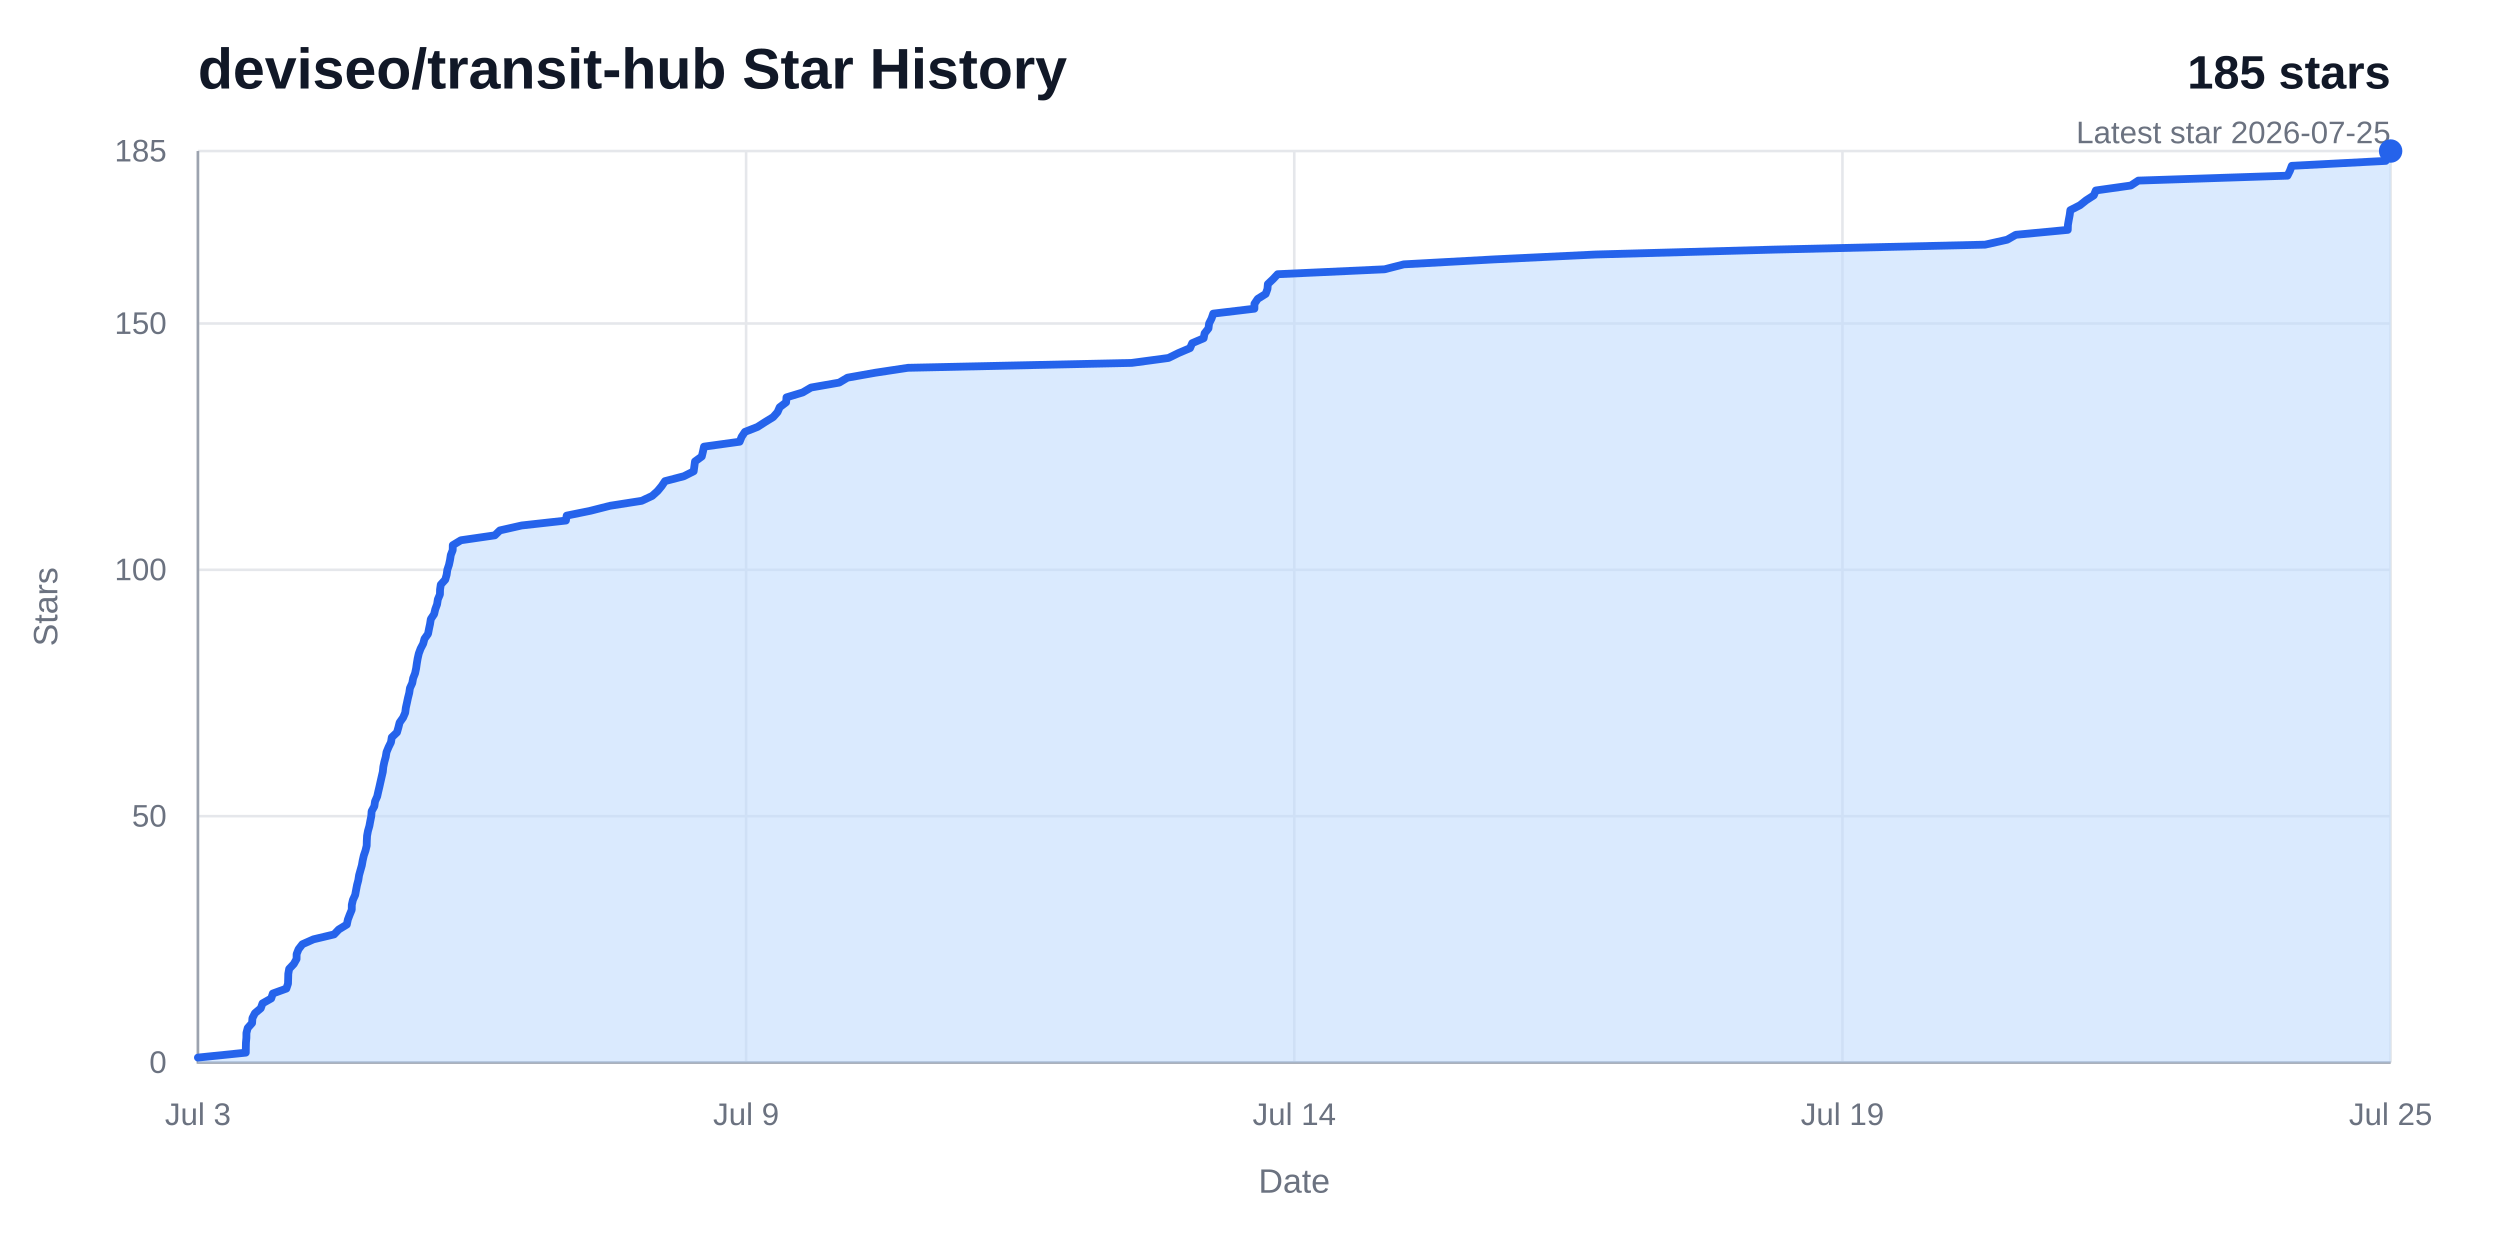
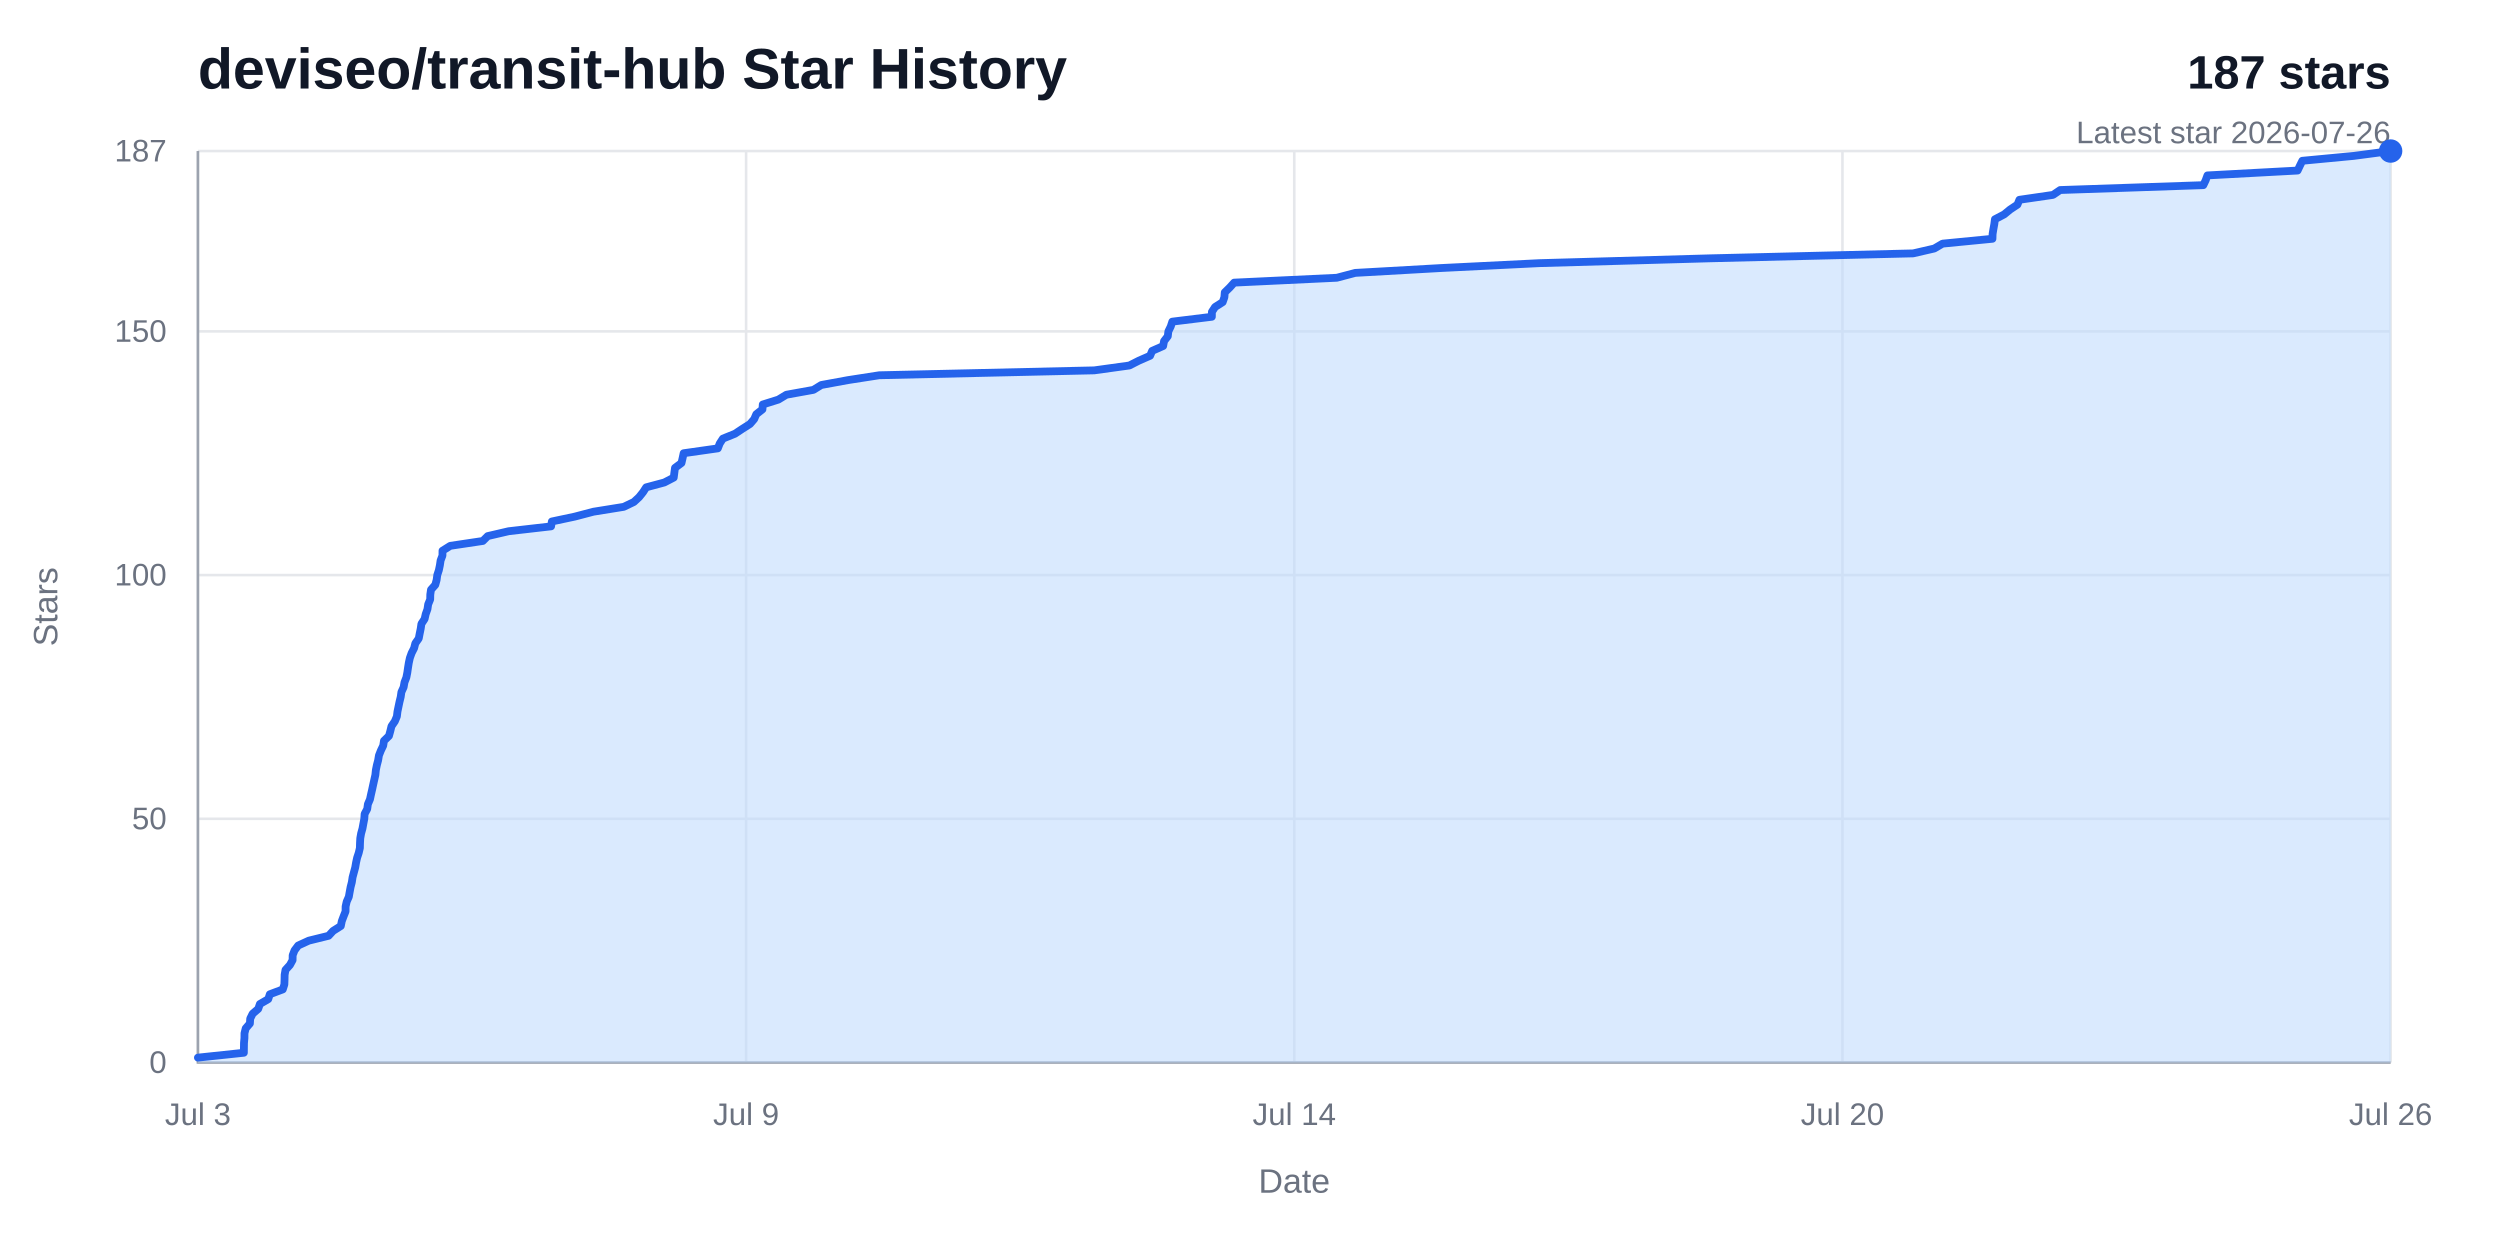
<svg xmlns="http://www.w3.org/2000/svg" width="960" height="480" viewBox="0 0 960 480" role="img" aria-labelledby="title desc">
  <rect width="960" height="480" fill="#ffffff" />
  <text x="76" y="34" fill="#111827" font-family="Arial, Helvetica, sans-serif" font-size="22" font-weight="700">deviseo/transit-hub Star History</text>
-   <text x="918" y="34" fill="#111827" font-family="Arial, Helvetica, sans-serif" font-size="18" font-weight="700" text-anchor="end">185 stars</text>
-   <text x="918" y="55" fill="#6b7280" font-family="Arial, Helvetica, sans-serif" font-size="12" text-anchor="end">Latest star 2026-07-25</text>
+   <text x="918" y="34" fill="#111827" font-family="Arial, Helvetica, sans-serif" font-size="18" font-weight="700" text-anchor="end">187 stars</text>
+   <text x="918" y="55" fill="#6b7280" font-family="Arial, Helvetica, sans-serif" font-size="12" text-anchor="end">Latest star 2026-07-26</text>
  <line x1="76" y1="408" x2="918" y2="408" stroke="#e5e7eb" stroke-width="1" />
  <text x="64" y="412" fill="#6b7280" font-family="Arial, Helvetica, sans-serif" font-size="12" text-anchor="end">0</text>
-   <line x1="76" y1="313.41" x2="918" y2="313.41" stroke="#e5e7eb" stroke-width="1" />
-   <text x="64" y="317.41" fill="#6b7280" font-family="Arial, Helvetica, sans-serif" font-size="12" text-anchor="end">50</text>
-   <line x1="76" y1="218.81" x2="918" y2="218.81" stroke="#e5e7eb" stroke-width="1" />
-   <text x="64" y="222.81" fill="#6b7280" font-family="Arial, Helvetica, sans-serif" font-size="12" text-anchor="end">100</text>
-   <line x1="76" y1="124.22" x2="918" y2="124.22" stroke="#e5e7eb" stroke-width="1" />
-   <text x="64" y="128.22" fill="#6b7280" font-family="Arial, Helvetica, sans-serif" font-size="12" text-anchor="end">150</text>
+   <line x1="76" y1="314.42" x2="918" y2="314.42" stroke="#e5e7eb" stroke-width="1" />
+   <text x="64" y="318.42" fill="#6b7280" font-family="Arial, Helvetica, sans-serif" font-size="12" text-anchor="end">50</text>
+   <line x1="76" y1="220.83" x2="918" y2="220.83" stroke="#e5e7eb" stroke-width="1" />
+   <text x="64" y="224.83" fill="#6b7280" font-family="Arial, Helvetica, sans-serif" font-size="12" text-anchor="end">100</text>
+   <line x1="76" y1="127.25" x2="918" y2="127.25" stroke="#e5e7eb" stroke-width="1" />
+   <text x="64" y="131.25" fill="#6b7280" font-family="Arial, Helvetica, sans-serif" font-size="12" text-anchor="end">150</text>
  <line x1="76" y1="58" x2="918" y2="58" stroke="#e5e7eb" stroke-width="1" />
-   <text x="64" y="62" fill="#6b7280" font-family="Arial, Helvetica, sans-serif" font-size="12" text-anchor="end">185</text>
+   <text x="64" y="62" fill="#6b7280" font-family="Arial, Helvetica, sans-serif" font-size="12" text-anchor="end">187</text>
  <line x1="76" y1="58" x2="76" y2="408" stroke="#e5e7eb" stroke-width="1" />
  <text x="76" y="432" fill="#6b7280" font-family="Arial, Helvetica, sans-serif" font-size="12" text-anchor="middle">Jul 3</text>
  <line x1="286.5" y1="58" x2="286.5" y2="408" stroke="#e5e7eb" stroke-width="1" />
  <text x="286.5" y="432" fill="#6b7280" font-family="Arial, Helvetica, sans-serif" font-size="12" text-anchor="middle">Jul 9</text>
  <line x1="497" y1="58" x2="497" y2="408" stroke="#e5e7eb" stroke-width="1" />
  <text x="497" y="432" fill="#6b7280" font-family="Arial, Helvetica, sans-serif" font-size="12" text-anchor="middle">Jul 14</text>
  <line x1="707.5" y1="58" x2="707.5" y2="408" stroke="#e5e7eb" stroke-width="1" />
-   <text x="707.5" y="432" fill="#6b7280" font-family="Arial, Helvetica, sans-serif" font-size="12" text-anchor="middle">Jul 19</text>
+   <text x="707.5" y="432" fill="#6b7280" font-family="Arial, Helvetica, sans-serif" font-size="12" text-anchor="middle">Jul 20</text>
  <line x1="918" y1="58" x2="918" y2="408" stroke="#e5e7eb" stroke-width="1" />
-   <text x="918" y="432" fill="#6b7280" font-family="Arial, Helvetica, sans-serif" font-size="12" text-anchor="middle">Jul 25</text>
+   <text x="918" y="432" fill="#6b7280" font-family="Arial, Helvetica, sans-serif" font-size="12" text-anchor="middle">Jul 26</text>
  <path d="M 76,58 V 408 H 918" fill="none" stroke="#9ca3af" stroke-width="1" />
-   <path d="M 76,406.11 L 94.38,404.22 L 94.4,402.32 L 94.44,400.43 L 94.61,398.54 L 94.63,396.65 L 95.12,394.76 L 96.8,392.86 L 96.93,390.97 L 97.88,389.08 L 100.13,387.19 L 100.8,385.3 L 104.14,383.41 L 104.76,381.51 L 109.96,379.62 L 110.59,377.73 L 110.65,375.84 L 110.7,373.95 L 111.04,372.05 L 112.82,370.16 L 113.88,368.27 L 113.9,366.38 L 114.65,364.49 L 116.12,362.59 L 120.38,360.7 L 128.29,358.81 L 130.09,356.92 L 133.18,355.03 L 133.57,353.14 L 134.29,351.24 L 135.07,349.35 L 135.09,347.46 L 135.52,345.57 L 136.38,343.68 L 136.73,341.78 L 137.09,339.89 L 137.59,338 L 137.88,336.11 L 138.4,334.22 L 138.94,332.32 L 139.27,330.43 L 139.7,328.54 L 140.34,326.65 L 140.8,324.76 L 140.85,322.86 L 140.95,320.97 L 141.3,319.08 L 141.84,317.19 L 142.19,315.3 L 142.57,313.41 L 142.7,311.51 L 143.74,309.62 L 144.01,307.73 L 144.84,305.84 L 145.26,303.95 L 145.71,302.05 L 146.13,300.16 L 146.56,298.27 L 147,296.38 L 147.19,294.49 L 147.59,292.59 L 148.11,290.7 L 148.42,288.81 L 149.2,286.92 L 150.13,285.03 L 150.44,283.14 L 152.44,281.24 L 152.98,279.35 L 153.45,277.46 L 154.79,275.57 L 155.6,273.68 L 155.84,271.78 L 156.26,269.89 L 156.66,268 L 157.14,266.11 L 157.42,264.22 L 158.3,262.32 L 158.65,260.43 L 159.39,258.54 L 159.79,256.65 L 160.06,254.76 L 160.38,252.86 L 160.81,250.97 L 161.51,249.08 L 162.5,247.19 L 163,245.3 L 164.36,243.41 L 164.73,241.51 L 165.14,239.62 L 165.43,237.73 L 166.7,235.84 L 167.14,233.95 L 167.84,232.05 L 168.13,230.16 L 168.93,228.27 L 168.98,226.38 L 169.26,224.49 L 170.98,222.59 L 171.51,220.7 L 171.77,218.81 L 172.4,216.92 L 172.81,215.03 L 173.1,213.14 L 173.84,211.24 L 173.87,209.35 L 176.98,207.46 L 190,205.57 L 191.95,203.68 L 200.33,201.78 L 217.31,199.89 L 217.61,198 L 226.84,196.11 L 234.25,194.22 L 246.38,192.32 L 250.44,190.43 L 252.53,188.54 L 254.09,186.65 L 255.36,184.76 L 262.63,182.86 L 266.37,180.97 L 266.63,179.08 L 266.88,177.19 L 269.48,175.3 L 269.93,173.41 L 270.34,171.51 L 284.03,169.62 L 284.79,167.73 L 286.05,165.84 L 290.87,163.95 L 293.83,162.05 L 296.9,160.16 L 298.57,158.27 L 299.4,156.38 L 301.87,154.49 L 302.01,152.59 L 308.24,150.7 L 311.45,148.81 L 322.26,146.92 L 325.43,145.03 L 336.06,143.14 L 348.6,141.24 L 434.64,139.35 L 448.69,137.46 L 452.54,135.57 L 456.98,133.68 L 457.8,131.78 L 462.2,129.89 L 462.56,128 L 464.05,126.11 L 464.29,124.22 L 465.24,122.32 L 465.88,120.43 L 481.68,118.54 L 481.71,116.65 L 482.97,114.76 L 486.02,112.86 L 486.7,110.97 L 486.86,109.08 L 488.85,107.19 L 490.62,105.3 L 531.68,103.41 L 539.07,101.51 L 573.5,99.62 L 612.76,97.73 L 681.61,95.84 L 762.28,93.95 L 770.74,92.05 L 774.07,90.16 L 794.02,88.27 L 794.08,86.38 L 794.4,84.49 L 794.76,82.59 L 795.01,80.7 L 798.71,78.81 L 801.08,76.92 L 804.01,75.03 L 804.8,73.14 L 818.25,71.24 L 821.12,69.35 L 878.4,67.46 L 879.33,65.57 L 880.04,63.68 L 916.12,61.78 L 917.04,59.89 L 918,58 L 918,408 L 76,408 Z" fill="#bfdbfe" opacity="0.58" />
-   <path d="M 76,406.11 L 94.38,404.22 L 94.4,402.32 L 94.44,400.43 L 94.61,398.54 L 94.63,396.65 L 95.12,394.76 L 96.8,392.86 L 96.93,390.97 L 97.88,389.08 L 100.13,387.19 L 100.8,385.3 L 104.14,383.41 L 104.76,381.51 L 109.96,379.62 L 110.59,377.73 L 110.65,375.84 L 110.7,373.95 L 111.04,372.05 L 112.82,370.16 L 113.88,368.27 L 113.9,366.38 L 114.65,364.49 L 116.12,362.59 L 120.38,360.7 L 128.29,358.81 L 130.09,356.92 L 133.18,355.03 L 133.57,353.14 L 134.29,351.24 L 135.07,349.35 L 135.09,347.46 L 135.52,345.57 L 136.38,343.68 L 136.73,341.78 L 137.09,339.89 L 137.59,338 L 137.88,336.11 L 138.4,334.22 L 138.94,332.32 L 139.27,330.43 L 139.7,328.54 L 140.34,326.65 L 140.8,324.76 L 140.85,322.86 L 140.95,320.97 L 141.3,319.08 L 141.84,317.19 L 142.19,315.3 L 142.57,313.41 L 142.7,311.51 L 143.74,309.62 L 144.01,307.73 L 144.84,305.84 L 145.26,303.95 L 145.71,302.05 L 146.13,300.16 L 146.56,298.27 L 147,296.38 L 147.19,294.49 L 147.59,292.59 L 148.11,290.7 L 148.42,288.81 L 149.2,286.92 L 150.13,285.03 L 150.44,283.14 L 152.44,281.24 L 152.98,279.35 L 153.45,277.46 L 154.79,275.57 L 155.6,273.68 L 155.84,271.78 L 156.26,269.89 L 156.66,268 L 157.14,266.11 L 157.42,264.22 L 158.3,262.32 L 158.65,260.43 L 159.39,258.54 L 159.79,256.65 L 160.06,254.76 L 160.38,252.86 L 160.81,250.97 L 161.51,249.08 L 162.5,247.19 L 163,245.3 L 164.36,243.41 L 164.73,241.51 L 165.14,239.62 L 165.43,237.73 L 166.7,235.84 L 167.14,233.95 L 167.84,232.05 L 168.13,230.16 L 168.93,228.27 L 168.98,226.38 L 169.26,224.49 L 170.98,222.59 L 171.51,220.7 L 171.77,218.81 L 172.4,216.92 L 172.81,215.03 L 173.1,213.14 L 173.84,211.24 L 173.87,209.35 L 176.98,207.46 L 190,205.57 L 191.95,203.68 L 200.33,201.78 L 217.31,199.89 L 217.61,198 L 226.84,196.11 L 234.25,194.22 L 246.38,192.32 L 250.44,190.43 L 252.53,188.54 L 254.09,186.65 L 255.36,184.76 L 262.63,182.86 L 266.37,180.97 L 266.63,179.08 L 266.88,177.19 L 269.48,175.3 L 269.93,173.41 L 270.34,171.51 L 284.03,169.62 L 284.79,167.73 L 286.05,165.84 L 290.87,163.95 L 293.83,162.05 L 296.9,160.16 L 298.57,158.27 L 299.4,156.38 L 301.87,154.49 L 302.01,152.59 L 308.24,150.7 L 311.45,148.81 L 322.26,146.92 L 325.43,145.03 L 336.06,143.14 L 348.6,141.24 L 434.64,139.35 L 448.69,137.46 L 452.54,135.57 L 456.98,133.68 L 457.8,131.78 L 462.2,129.89 L 462.56,128 L 464.05,126.11 L 464.29,124.22 L 465.24,122.32 L 465.88,120.43 L 481.68,118.54 L 481.71,116.65 L 482.97,114.76 L 486.02,112.86 L 486.7,110.97 L 486.86,109.08 L 488.85,107.19 L 490.62,105.3 L 531.68,103.41 L 539.07,101.51 L 573.5,99.62 L 612.76,97.73 L 681.61,95.84 L 762.28,93.95 L 770.74,92.05 L 774.07,90.16 L 794.02,88.27 L 794.08,86.38 L 794.4,84.49 L 794.76,82.59 L 795.01,80.7 L 798.71,78.81 L 801.08,76.92 L 804.01,75.03 L 804.8,73.14 L 818.25,71.24 L 821.12,69.35 L 878.4,67.46 L 879.33,65.57 L 880.04,63.68 L 916.12,61.78 L 917.04,59.89 L 918,58" fill="none" stroke="#2563eb" stroke-width="3" stroke-linecap="round" stroke-linejoin="round" />
+   <path d="M 76,406.13 L 93.64,404.26 L 93.66,402.39 L 93.69,400.51 L 93.86,398.64 L 93.88,396.77 L 94.35,394.9 L 95.96,393.03 L 96.08,391.16 L 97,389.28 L 99.16,387.41 L 99.8,385.54 L 103.01,383.67 L 103.61,381.8 L 108.59,379.93 L 109.19,378.05 L 109.26,376.18 L 109.3,374.31 L 109.63,372.44 L 111.33,370.57 L 112.35,368.7 L 112.38,366.82 L 113.1,364.95 L 114.51,363.08 L 118.59,361.21 L 126.18,359.34 L 127.91,357.47 L 130.87,355.59 L 131.25,353.72 L 131.95,351.85 L 132.69,349.98 L 132.71,348.11 L 133.13,346.24 L 133.95,344.36 L 134.28,342.49 L 134.63,340.62 L 135.11,338.75 L 135.39,336.88 L 135.89,335.01 L 136.4,333.13 L 136.72,331.26 L 137.13,329.39 L 137.75,327.52 L 138.19,325.65 L 138.24,323.78 L 138.34,321.9 L 138.67,320.03 L 139.19,318.16 L 139.53,316.29 L 139.89,314.42 L 140.01,312.55 L 141.01,310.67 L 141.27,308.8 L 142.07,306.93 L 142.47,305.06 L 142.9,303.19 L 143.3,301.32 L 143.72,299.44 L 144.14,297.57 L 144.33,295.7 L 144.71,293.83 L 145.2,291.96 L 145.51,290.09 L 146.25,288.21 L 147.15,286.34 L 147.44,284.47 L 149.36,282.6 L 149.88,280.73 L 150.33,278.86 L 151.62,276.98 L 152.4,275.11 L 152.63,273.24 L 153.02,271.37 L 153.41,269.5 L 153.87,267.63 L 154.14,265.75 L 154.99,263.88 L 155.32,262.01 L 156.04,260.14 L 156.41,258.27 L 156.68,256.4 L 156.98,254.52 L 157.39,252.65 L 158.06,250.78 L 159.01,248.91 L 159.49,247.04 L 160.8,245.17 L 161.16,243.29 L 161.55,241.42 L 161.82,239.55 L 163.05,237.68 L 163.47,235.81 L 164.14,233.94 L 164.42,232.06 L 165.19,230.19 L 165.23,228.32 L 165.5,226.45 L 167.15,224.58 L 167.66,222.71 L 167.91,220.83 L 168.52,218.96 L 168.91,217.09 L 169.19,215.22 L 169.9,213.35 L 169.92,211.48 L 172.91,209.6 L 185.41,207.73 L 187.28,205.86 L 195.33,203.99 L 211.62,202.12 L 211.91,200.25 L 220.76,198.37 L 227.87,196.5 L 239.51,194.63 L 243.41,192.76 L 245.42,190.89 L 246.92,189.02 L 248.13,187.14 L 255.11,185.27 L 258.71,183.4 L 258.95,181.53 L 259.2,179.66 L 261.69,177.79 L 262.12,175.91 L 262.52,174.04 L 275.65,172.17 L 276.38,170.3 L 277.59,168.43 L 282.22,166.56 L 285.06,164.68 L 288,162.81 L 289.61,160.94 L 290.41,159.07 L 292.78,157.2 L 292.9,155.33 L 298.89,153.45 L 301.97,151.58 L 312.34,149.71 L 315.38,147.84 L 325.59,145.97 L 337.63,144.1 L 420.19,142.22 L 433.68,140.35 L 437.37,138.48 L 441.64,136.61 L 442.42,134.74 L 446.65,132.87 L 446.99,130.99 L 448.43,129.12 L 448.65,127.25 L 449.56,125.38 L 450.17,123.51 L 465.35,121.64 L 465.37,119.76 L 466.58,117.89 L 469.51,116.02 L 470.16,114.15 L 470.31,112.28 L 472.22,110.41 L 473.92,108.53 L 513.33,106.66 L 520.42,104.79 L 553.46,102.92 L 591.14,101.05 L 657.22,99.18 L 734.64,97.3 L 742.76,95.43 L 745.95,93.56 L 765.1,91.69 L 765.16,89.82 L 765.47,87.95 L 765.81,86.07 L 766.05,84.2 L 769.6,82.33 L 771.88,80.46 L 774.69,78.59 L 775.45,76.72 L 788.35,74.84 L 791.11,72.97 L 846.08,71.1 L 846.97,69.23 L 847.65,67.36 L 882.28,65.49 L 883.17,63.61 L 884.09,61.74 L 903.81,59.87 L 918,58 L 918,408 L 76,408 Z" fill="#bfdbfe" opacity="0.58" />
+   <path d="M 76,406.13 L 93.64,404.26 L 93.66,402.39 L 93.69,400.51 L 93.86,398.64 L 93.88,396.77 L 94.35,394.9 L 95.96,393.03 L 96.08,391.16 L 97,389.28 L 99.16,387.41 L 99.8,385.54 L 103.01,383.67 L 103.61,381.8 L 108.59,379.93 L 109.19,378.05 L 109.26,376.18 L 109.3,374.31 L 109.63,372.44 L 111.33,370.57 L 112.35,368.7 L 112.38,366.82 L 113.1,364.95 L 114.51,363.08 L 118.59,361.21 L 126.18,359.34 L 127.91,357.47 L 130.87,355.59 L 131.25,353.72 L 131.95,351.85 L 132.69,349.98 L 132.71,348.11 L 133.13,346.24 L 133.95,344.36 L 134.28,342.49 L 134.63,340.62 L 135.11,338.75 L 135.39,336.88 L 135.89,335.01 L 136.4,333.13 L 136.72,331.26 L 137.13,329.39 L 137.75,327.52 L 138.19,325.65 L 138.24,323.78 L 138.34,321.9 L 138.67,320.03 L 139.19,318.16 L 139.53,316.29 L 139.89,314.42 L 140.01,312.55 L 141.01,310.67 L 141.27,308.8 L 142.07,306.93 L 142.47,305.06 L 142.9,303.19 L 143.3,301.32 L 143.72,299.44 L 144.14,297.57 L 144.33,295.7 L 144.71,293.83 L 145.2,291.96 L 145.51,290.09 L 146.25,288.21 L 147.15,286.34 L 147.44,284.47 L 149.36,282.6 L 149.88,280.73 L 150.33,278.86 L 151.62,276.98 L 152.4,275.11 L 152.63,273.24 L 153.02,271.37 L 153.41,269.5 L 153.87,267.63 L 154.14,265.75 L 154.99,263.88 L 155.32,262.01 L 156.04,260.14 L 156.41,258.27 L 156.68,256.4 L 156.98,254.52 L 157.39,252.65 L 158.06,250.78 L 159.01,248.91 L 159.49,247.04 L 160.8,245.17 L 161.16,243.29 L 161.55,241.42 L 161.82,239.55 L 163.05,237.68 L 163.47,235.81 L 164.14,233.94 L 164.42,232.06 L 165.19,230.19 L 165.23,228.32 L 165.5,226.45 L 167.15,224.58 L 167.66,222.71 L 167.91,220.83 L 168.52,218.96 L 168.91,217.09 L 169.19,215.22 L 169.9,213.35 L 169.92,211.48 L 172.91,209.6 L 185.41,207.73 L 187.28,205.86 L 195.33,203.99 L 211.62,202.12 L 211.91,200.25 L 220.76,198.37 L 227.87,196.5 L 239.51,194.63 L 243.41,192.76 L 245.42,190.89 L 246.92,189.02 L 248.13,187.14 L 255.11,185.27 L 258.71,183.4 L 258.95,181.53 L 259.2,179.66 L 261.69,177.79 L 262.12,175.91 L 262.52,174.04 L 275.65,172.17 L 276.38,170.3 L 277.59,168.43 L 282.22,166.56 L 285.06,164.68 L 288,162.81 L 289.61,160.94 L 290.41,159.07 L 292.78,157.2 L 292.9,155.33 L 298.89,153.45 L 301.97,151.58 L 312.34,149.71 L 315.38,147.84 L 325.59,145.97 L 337.63,144.1 L 420.19,142.22 L 433.68,140.35 L 437.37,138.48 L 441.64,136.61 L 442.42,134.74 L 446.65,132.87 L 446.99,130.99 L 448.43,129.12 L 448.65,127.25 L 449.56,125.38 L 450.17,123.51 L 465.35,121.64 L 465.37,119.76 L 466.58,117.89 L 469.51,116.02 L 470.16,114.15 L 470.31,112.28 L 472.22,110.41 L 473.92,108.53 L 513.33,106.66 L 520.42,104.79 L 553.46,102.92 L 591.14,101.05 L 657.22,99.18 L 734.64,97.3 L 742.76,95.43 L 745.95,93.56 L 765.1,91.69 L 765.16,89.82 L 765.47,87.95 L 765.81,86.07 L 766.05,84.2 L 769.6,82.33 L 771.88,80.46 L 774.69,78.59 L 775.45,76.72 L 788.35,74.84 L 791.11,72.97 L 846.08,71.1 L 846.97,69.23 L 847.65,67.36 L 882.28,65.49 L 883.17,63.61 L 884.09,61.74 L 903.81,59.87 L 918,58" fill="none" stroke="#2563eb" stroke-width="3" stroke-linecap="round" stroke-linejoin="round" />
  <circle cx="918" cy="58" r="4.5" fill="#2563eb" />
  <text x="497" y="458" fill="#6b7280" font-family="Arial, Helvetica, sans-serif" font-size="13" text-anchor="middle">Date</text>
  <text x="22" y="233" fill="#6b7280" font-family="Arial, Helvetica, sans-serif" font-size="13" text-anchor="middle" transform="rotate(-90 22 233)">Stars</text>
</svg>
